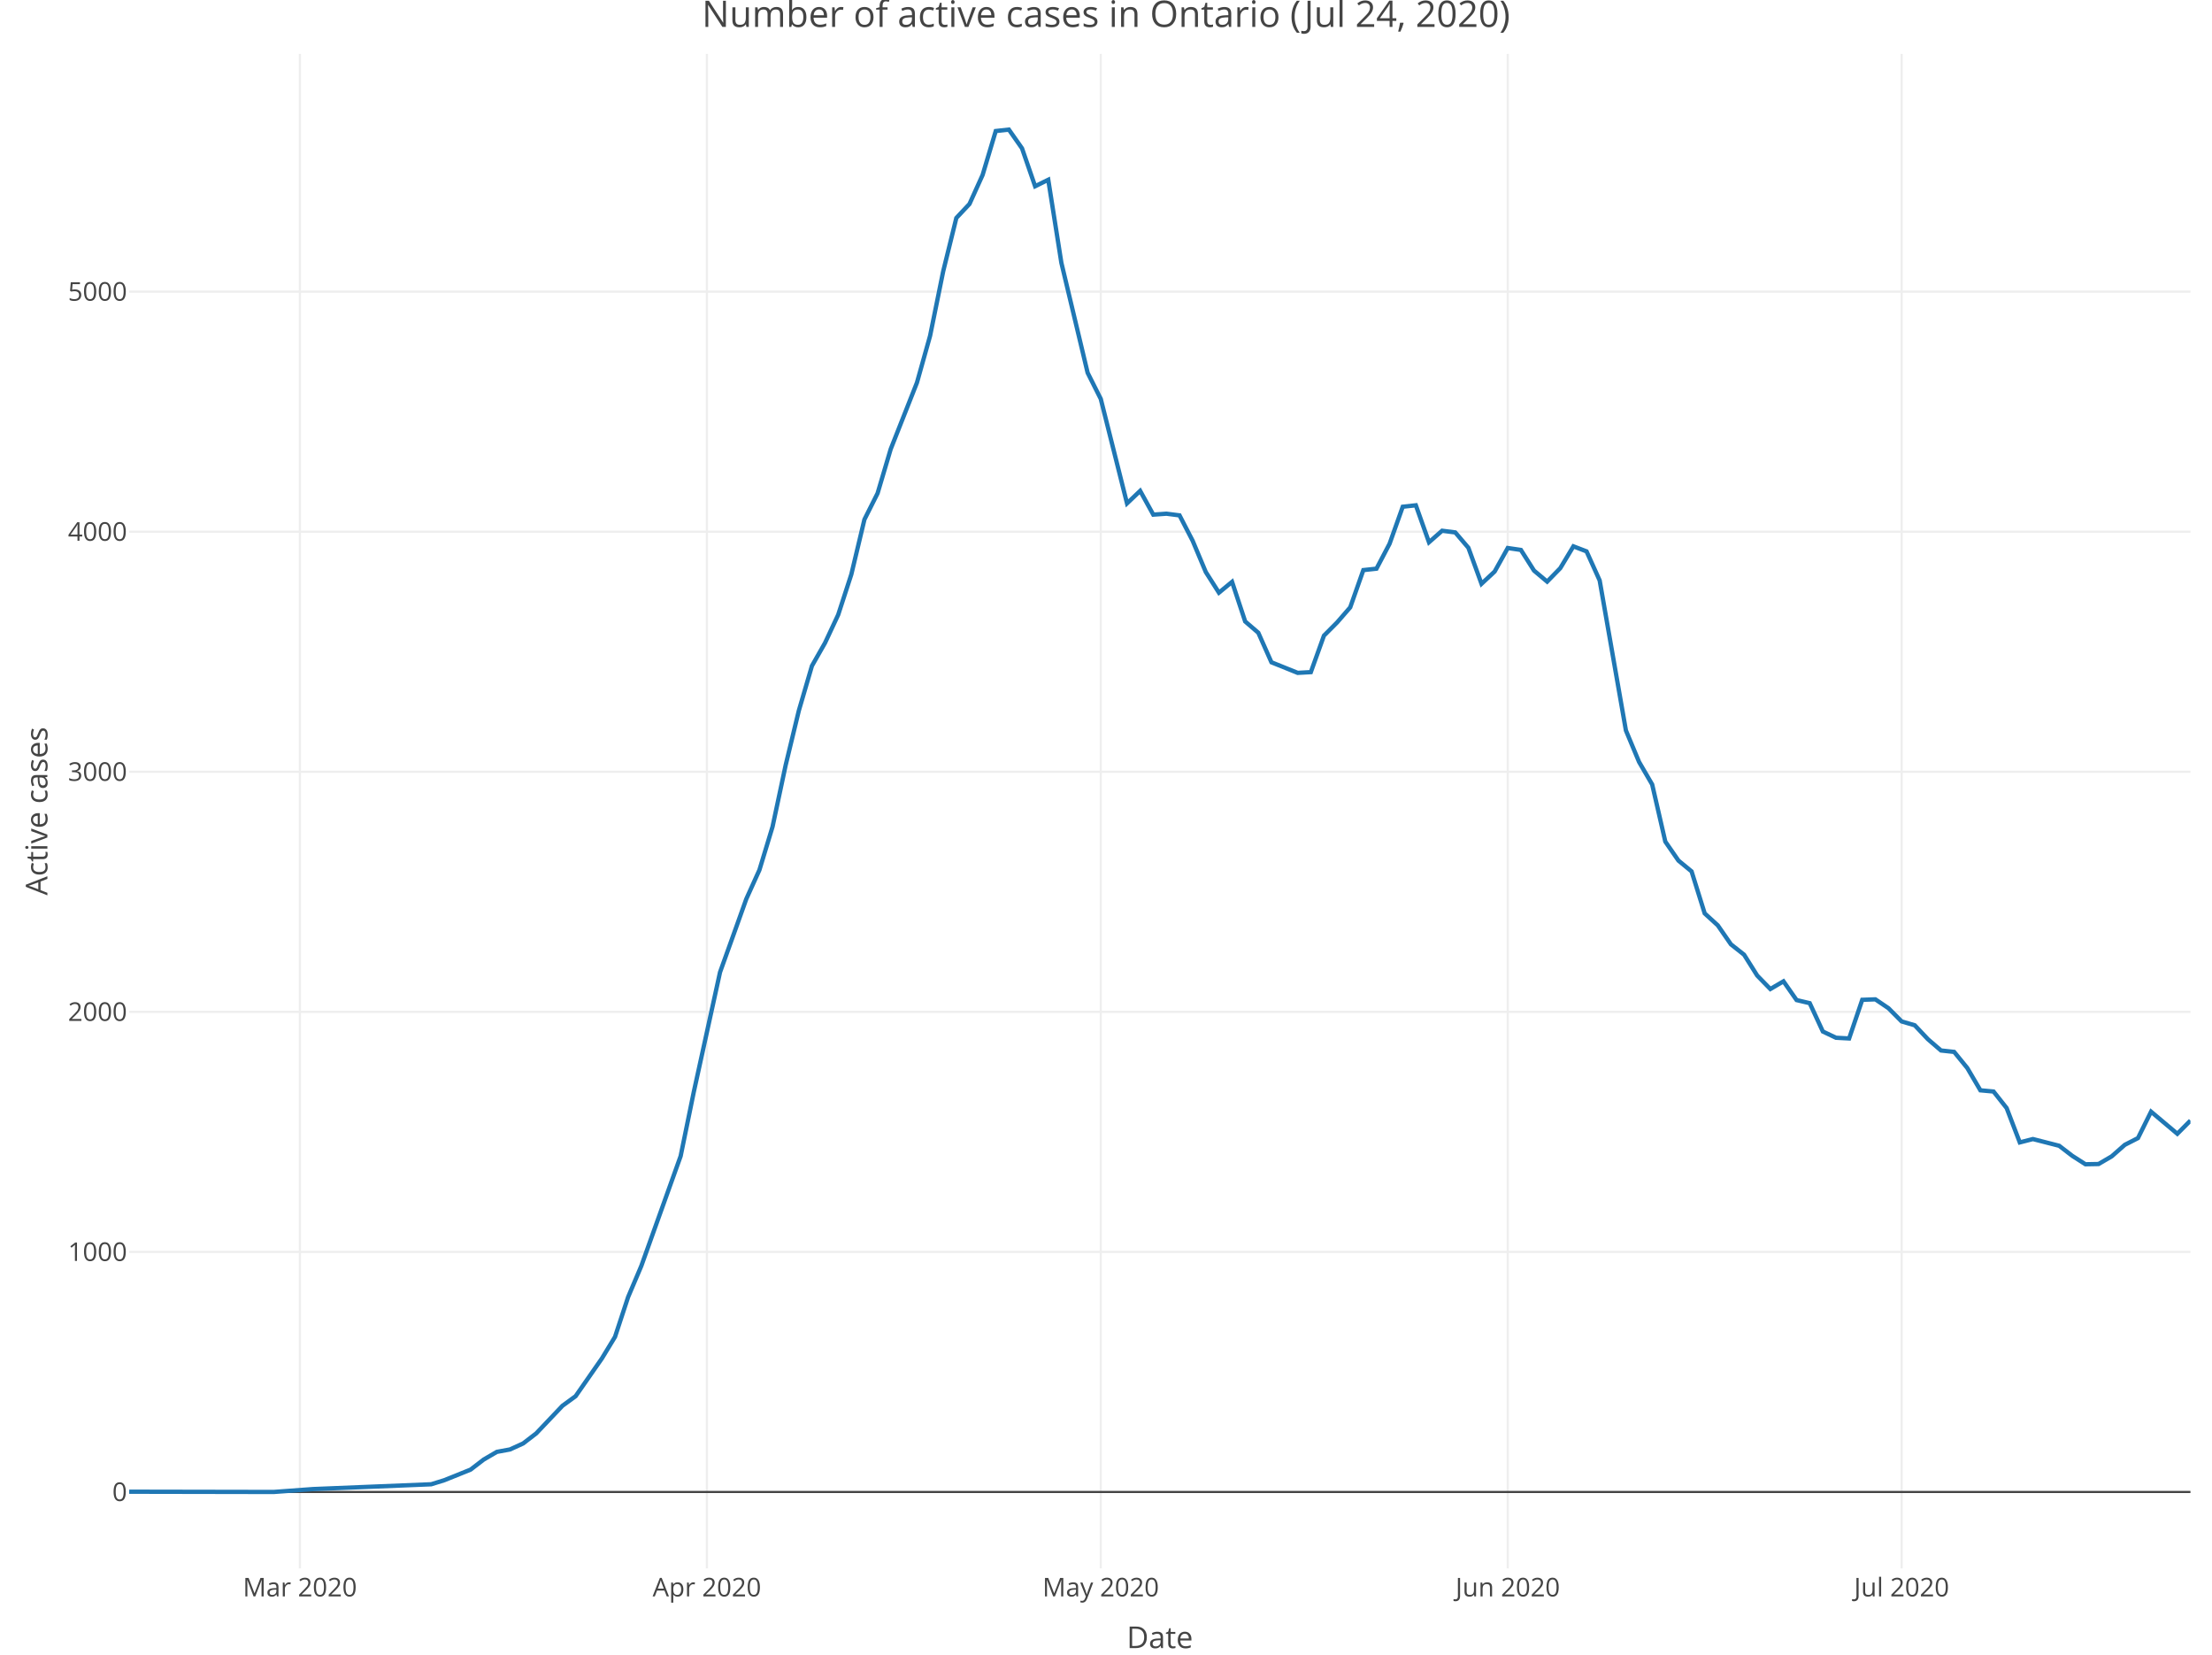
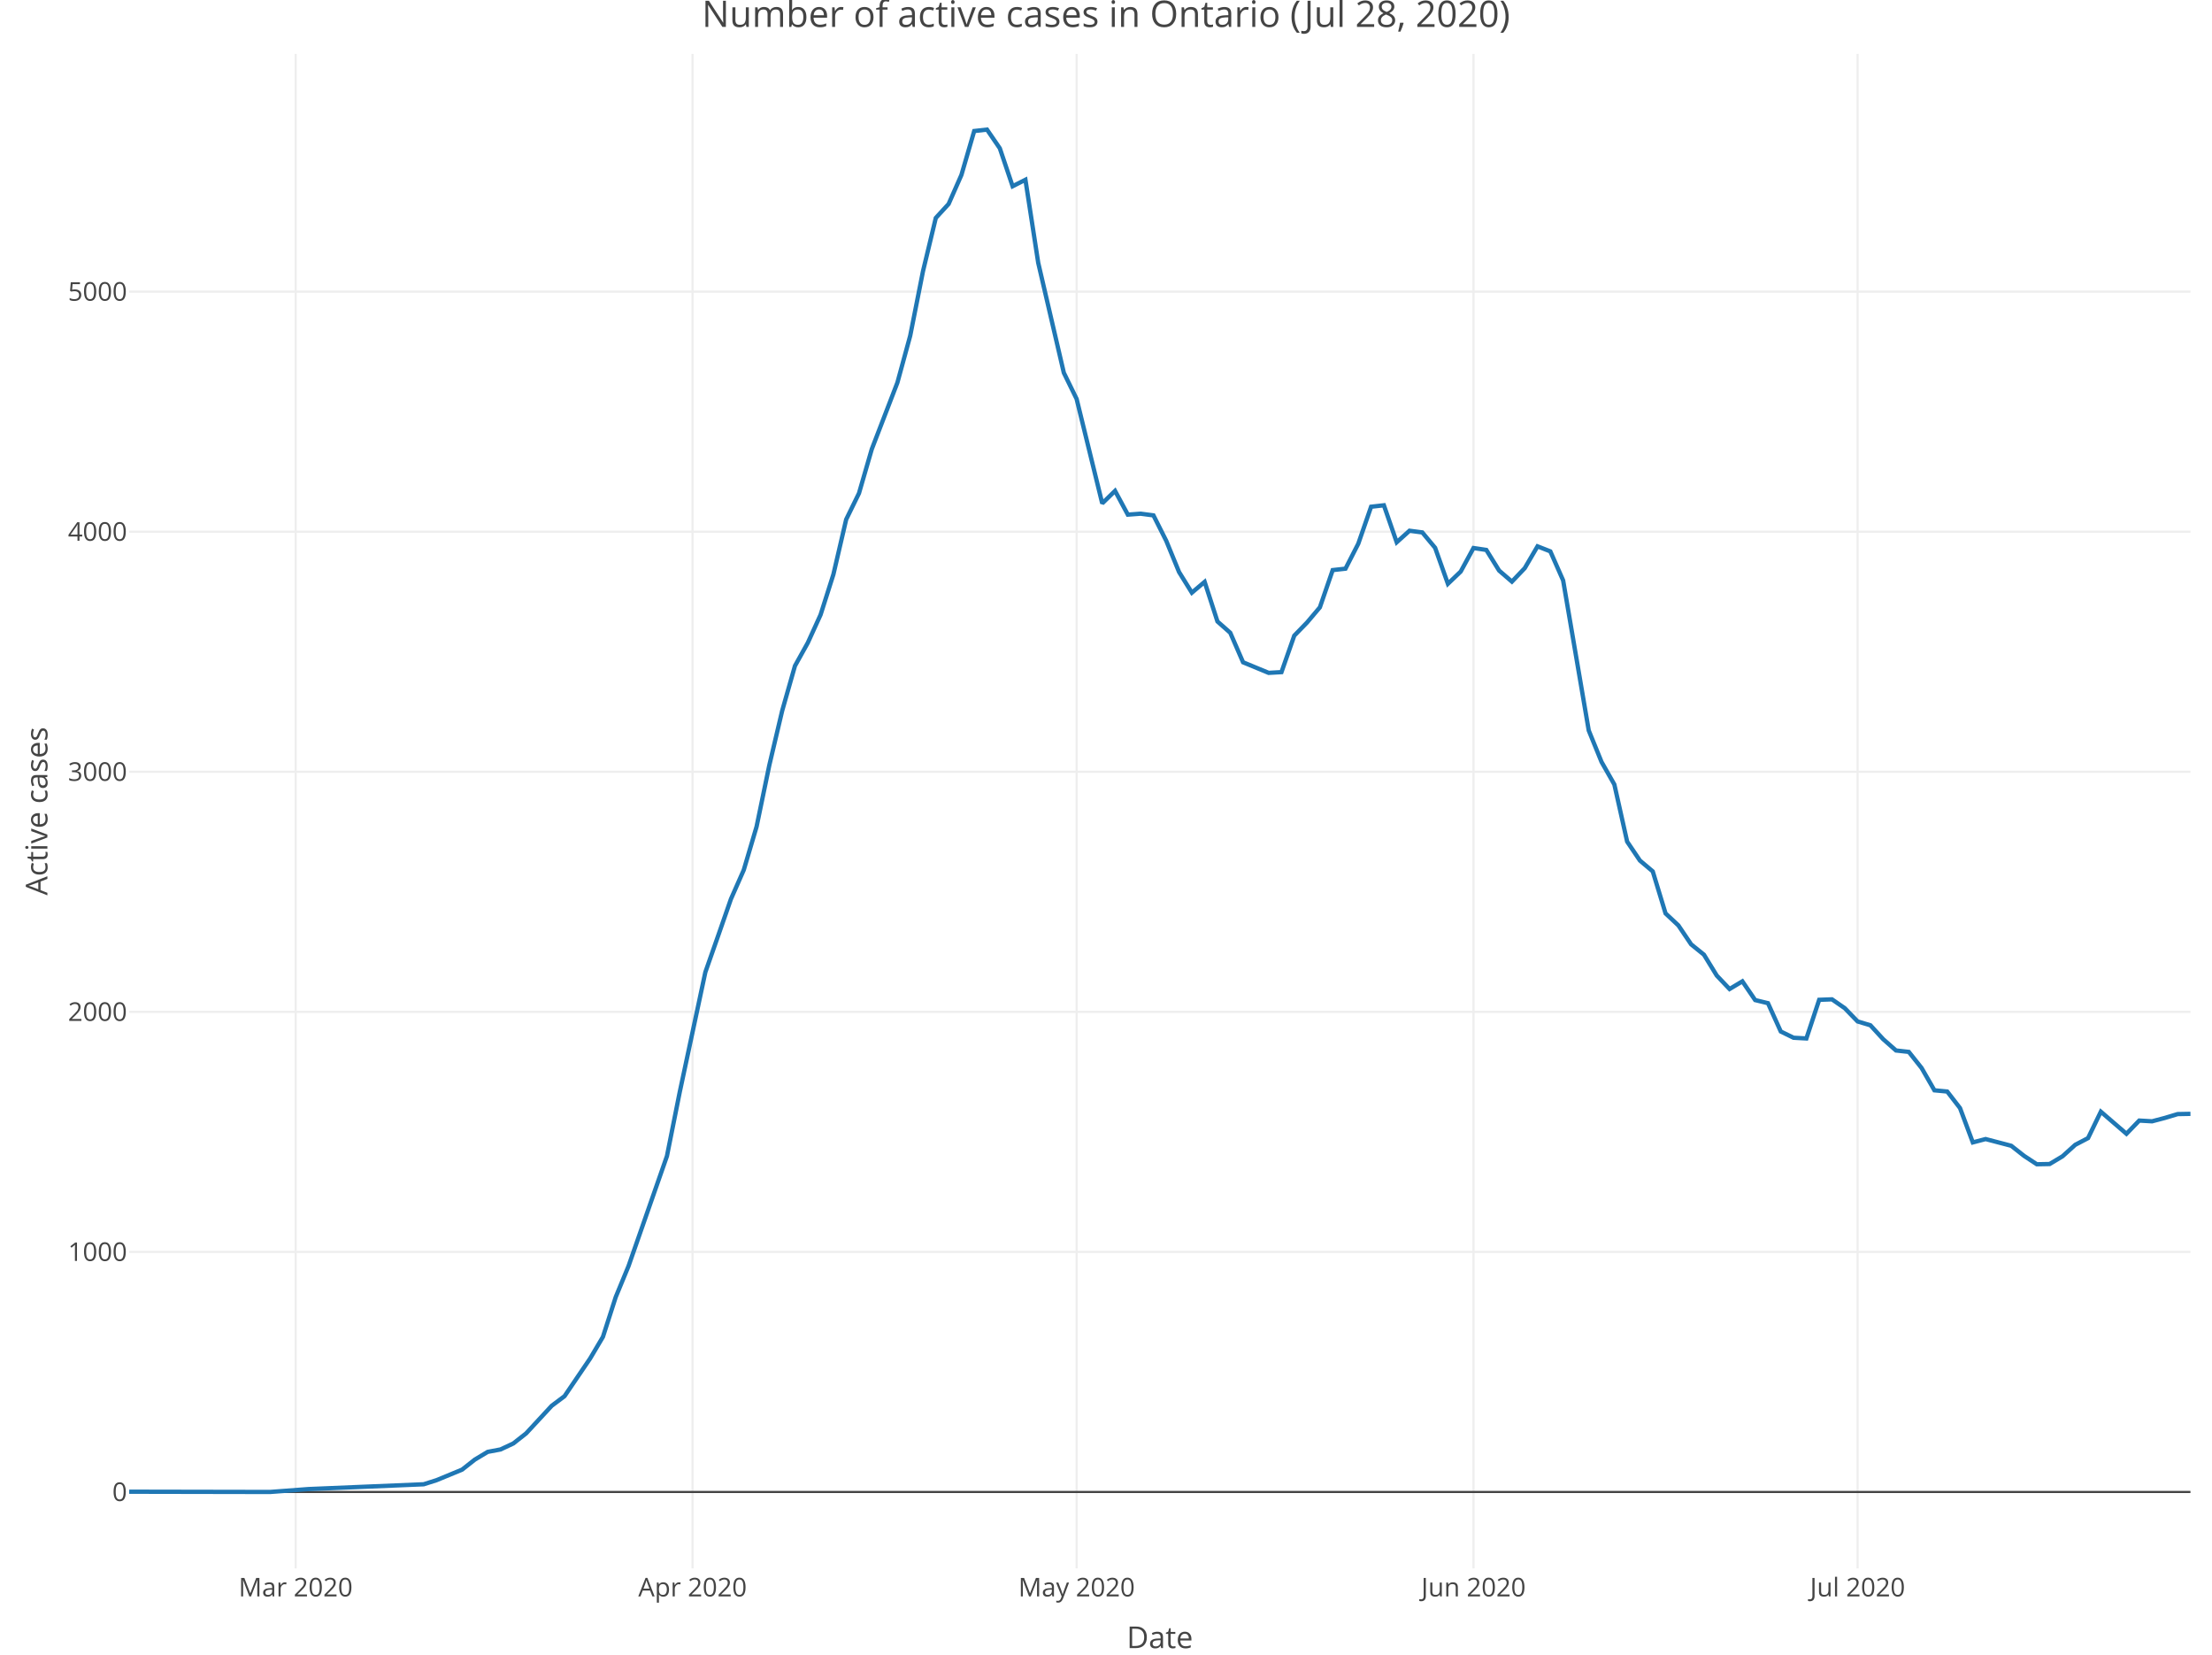
<svg xmlns="http://www.w3.org/2000/svg" class="main-svg" width="1027" height="768" style="" viewBox="0 0 1027 768">
  <rect x="0" y="0" width="1027" height="768" style="fill: rgb(255, 255, 255); fill-opacity: 1;" />
-   <defs id="defs-8f9484">
+   <defs id="defs-d383bb">
    <g class="clips">
-       <clipPath id="clip8f9484xyplot" class="plotclip">
+       <clipPath id="clipd383bbxyplot" class="plotclip">
        <rect width="957" height="703" />
      </clipPath>
-       <clipPath class="axesclip" id="clip8f9484x">
+       <clipPath class="axesclip" id="clipd383bbx">
        <rect x="60" y="0" width="957" height="768" />
      </clipPath>
-       <clipPath class="axesclip" id="clip8f9484y">
+       <clipPath class="axesclip" id="clipd383bby">
        <rect x="0" y="25" width="1027" height="703" />
      </clipPath>
-       <clipPath class="axesclip" id="clip8f9484xy">
+       <clipPath class="axesclip" id="clipd383bbxy">
        <rect x="60" y="25" width="957" height="703" />
      </clipPath>
    </g>
    <g class="gradients" />
  </defs>
  <g class="bglayer" />
  <g class="layer-below">
    <g class="imagelayer" />
    <g class="shapelayer" />
  </g>
  <g class="cartesianlayer">
    <g class="subplot xy">
      <g class="layer-subplot">
        <g class="shapelayer" />
        <g class="imagelayer" />
      </g>
      <g class="gridlayer">
        <g class="x">
-           <path class="xgrid crisp" transform="translate(139.24,0)" d="M0,25v703" style="stroke: rgb(238, 238, 238); stroke-opacity: 1; stroke-width: 1px;" />
-           <path class="xgrid crisp" transform="translate(328.2,0)" d="M0,25v703" style="stroke: rgb(238, 238, 238); stroke-opacity: 1; stroke-width: 1px;" />
-           <path class="xgrid crisp" transform="translate(511.07,0)" d="M0,25v703" style="stroke: rgb(238, 238, 238); stroke-opacity: 1; stroke-width: 1px;" />
-           <path class="xgrid crisp" transform="translate(700.03,0)" d="M0,25v703" style="stroke: rgb(238, 238, 238); stroke-opacity: 1; stroke-width: 1px;" />
-           <path class="xgrid crisp" transform="translate(882.9,0)" d="M0,25v703" style="stroke: rgb(238, 238, 238); stroke-opacity: 1; stroke-width: 1px;" />
+           <path class="xgrid crisp" transform="translate(137.27,0)" d="M0,25v703" style="stroke: rgb(238, 238, 238); stroke-opacity: 1; stroke-width: 1px;" />
+           <path class="xgrid crisp" transform="translate(321.54,0)" d="M0,25v703" style="stroke: rgb(238, 238, 238); stroke-opacity: 1; stroke-width: 1px;" />
+           <path class="xgrid crisp" transform="translate(499.86,0)" d="M0,25v703" style="stroke: rgb(238, 238, 238); stroke-opacity: 1; stroke-width: 1px;" />
+           <path class="xgrid crisp" transform="translate(684.13,0)" d="M0,25v703" style="stroke: rgb(238, 238, 238); stroke-opacity: 1; stroke-width: 1px;" />
+           <path class="xgrid crisp" transform="translate(862.45,0)" d="M0,25v703" style="stroke: rgb(238, 238, 238); stroke-opacity: 1; stroke-width: 1px;" />
        </g>
        <g class="y">
          <path class="ygrid crisp" transform="translate(0,581.09)" d="M60,0h957" style="stroke: rgb(238, 238, 238); stroke-opacity: 1; stroke-width: 1px;" />
          <path class="ygrid crisp" transform="translate(0,469.66)" d="M60,0h957" style="stroke: rgb(238, 238, 238); stroke-opacity: 1; stroke-width: 1px;" />
          <path class="ygrid crisp" transform="translate(0,358.23)" d="M60,0h957" style="stroke: rgb(238, 238, 238); stroke-opacity: 1; stroke-width: 1px;" />
          <path class="ygrid crisp" transform="translate(0,246.8)" d="M60,0h957" style="stroke: rgb(238, 238, 238); stroke-opacity: 1; stroke-width: 1px;" />
          <path class="ygrid crisp" transform="translate(0,135.37)" d="M60,0h957" style="stroke: rgb(238, 238, 238); stroke-opacity: 1; stroke-width: 1px;" />
        </g>
      </g>
      <g class="zerolinelayer">
        <path class="yzl zl crisp" transform="translate(0,692.52)" d="M60,0h957" style="stroke: rgb(68, 68, 68); stroke-opacity: 1; stroke-width: 1px;" />
      </g>
      <path class="xlines-below" />
      <path class="ylines-below" />
      <g class="overlines-below" />
      <g class="xaxislayer-below" />
      <g class="yaxislayer-below" />
      <g class="overaxes-below" />
-       <g class="plot" transform="translate(60, 25)" clip-path="url('#clip8f9484xyplot')">
+       <g class="plot" transform="translate(60, 25)" clip-path="url('#clipd383bbxyplot')">
        <g class="scatterlayer mlayer">
-           <g class="trace scatter tracebc3c64" style="stroke-miterlimit: 2; opacity: 1;">
+           <g class="trace scatter tracef1030a" style="stroke-miterlimit: 2; opacity: 1;">
            <g class="fills" />
            <g class="errorbars" />
            <g class="lines">
-               <path class="js-line" d="M0,667.4L67.05,667.52L85.34,666.18L140.2,663.95L146.29,662.06L158.48,657.15L164.58,652.47L170.68,648.91L176.77,647.79L182.87,645.01L188.96,640.33L201.15,627.51L207.25,623.06L219.44,605.56L225.54,595.53L231.63,577.03L237.73,562.66L256.01,511.63L262.11,481.87L274.3,426.27L280.39,409.33L286.49,392.28L292.59,378.8L298.68,358.74L304.78,330.11L310.87,304.92L316.97,284.08L323.06,273.39L329.16,260.35L335.25,241.63L341.35,216.11L347.45,203.97L353.54,183.46L365.73,152.6L371.83,130.87L377.92,100.89L384.02,76.16L390.11,69.69L396.21,56.21L402.31,35.82L408.4,35.15L414.5,43.84L420.59,61.45L426.69,58.44L432.78,96.99L444.97,148.03L451.07,160.17L463.26,208.65L469.36,202.85L475.45,213.88L481.55,213.44L487.64,214.22L493.74,226.03L499.83,240.52L505.93,250.1L512.03,245.08L518.12,263.47L524.22,268.71L530.31,282.41L542.5,287.32L548.6,286.98L554.69,270.04L560.79,263.92L566.89,256.9L572.98,239.62L579.08,238.96L585.17,227.37L591.27,210.21L597.36,209.54L603.46,226.7L609.55,221.35L615.65,222.13L621.75,229.26L627.84,245.98L633.94,240.29L640.03,229.37L646.13,230.26L652.22,239.85L658.32,244.97L664.41,238.73L670.51,228.59L676.61,230.93L682.7,244.42L694.89,314.06L700.99,328.66L707.08,339.13L713.18,365.65L719.27,374.45L725.37,379.47L731.46,398.97L737.56,404.54L743.66,413.34L749.75,418.14L755.85,427.83L761.94,434.07L768.04,430.5L774.13,439.2L780.23,440.64L786.32,453.79L792.42,456.69L798.52,457.02L804.61,439.08L810.71,438.86L816.8,442.98L822.9,449.11L828.99,450.9L835.09,457.36L841.18,462.6L847.28,463.26L853.38,470.73L859.47,481.09L865.57,481.65L871.66,489.34L877.76,505.27L883.85,503.71L896.04,506.83L902.14,511.51L908.24,515.41L914.33,515.3L920.43,511.74L926.52,506.39L932.62,503.27L938.71,491.01L950.9,501.26L957,495.13" style="vector-effect: non-scaling-stroke; fill: none; stroke: rgb(31, 119, 180); stroke-opacity: 1; stroke-width: 2px; opacity: 1;" />
+               <path class="js-line" d="M0,667.4L65.39,667.52L83.22,666.18L136.71,663.95L142.66,662.06L154.55,657.15L160.49,652.47L166.43,648.91L172.38,647.79L178.32,645.01L184.27,640.33L196.16,627.51L202.1,623.06L213.99,605.56L219.93,595.53L225.88,577.03L231.82,562.66L249.65,511.63L255.6,481.87L267.48,426.27L273.43,409.33L279.37,392.28L285.32,378.8L291.26,358.74L297.2,330.11L303.15,304.92L309.09,284.08L315.04,273.39L320.98,260.35L326.93,241.63L332.87,216.11L338.81,203.97L344.76,183.46L356.65,152.6L362.59,130.87L368.53,100.89L374.48,76.16L380.42,69.69L386.37,56.21L392.31,35.82L398.25,35.15L404.2,43.84L410.14,61.45L416.09,58.44L422.03,96.99L433.92,148.03L439.86,160.17L451.75,208.65L457.7,202.85L463.64,213.88L469.58,213.44L475.53,214.22L481.47,226.03L487.42,240.52L493.36,250.1L499.3,245.08L505.25,263.47L511.19,268.71L517.14,282.41L529.02,287.32L534.97,286.98L540.91,270.04L546.86,263.92L552.8,256.9L558.75,239.62L564.69,238.96L570.63,227.37L576.58,210.21L582.52,209.54L588.47,226.7L594.41,221.35L600.35,222.13L606.3,229.26L612.24,245.98L618.19,240.29L624.13,229.37L630.07,230.26L636.02,239.85L641.96,244.97L647.91,238.73L653.85,228.59L659.8,230.93L665.74,244.42L677.63,314.06L683.57,328.66L689.52,339.13L695.46,365.65L701.4,374.45L707.35,379.47L713.29,398.97L719.24,404.54L725.18,413.34L731.12,418.14L737.07,427.83L743.01,434.07L748.96,430.5L754.9,439.2L760.84,440.64L766.79,453.79L772.73,456.69L778.68,457.02L784.62,439.08L790.57,438.86L796.51,442.98L802.45,449.11L808.4,450.9L814.34,457.36L820.29,462.6L826.23,463.26L832.17,470.73L838.12,481.09L844.06,481.65L850.01,489.34L855.95,505.27L861.89,503.71L873.78,506.83L879.73,511.51L885.67,515.41L891.61,515.3L897.56,511.74L903.5,506.39L909.45,503.27L915.39,491.01L927.28,501.26L933.22,495.13L939.17,495.47L945.11,493.91L951.06,492.12L957,492.01" style="vector-effect: non-scaling-stroke; fill: none; stroke: rgb(31, 119, 180); stroke-opacity: 1; stroke-width: 2px; opacity: 1;" />
            </g>
            <g class="points" />
            <g class="text" />
          </g>
        </g>
      </g>
      <g class="overplot" />
      <path class="xlines-above crisp" d="M0,0" style="fill: none;" />
      <path class="ylines-above crisp" d="M0,0" style="fill: none;" />
      <g class="overlines-above" />
      <g class="xaxislayer-above">
        <g class="xtick">
-           <text text-anchor="middle" x="0" y="741" transform="translate(139.24,0)" style="font-family: 'Open Sans', verdana, arial, sans-serif; font-size: 12px; fill: rgb(68, 68, 68); fill-opacity: 1; white-space: pre;">Mar 2020</text>
+           <text text-anchor="middle" x="0" y="741" transform="translate(137.27,0)" style="font-family: 'Open Sans', verdana, arial, sans-serif; font-size: 12px; fill: rgb(68, 68, 68); fill-opacity: 1; white-space: pre;">Mar 2020</text>
        </g>
        <g class="xtick">
-           <text text-anchor="middle" x="0" y="741" transform="translate(328.2,0)" style="font-family: 'Open Sans', verdana, arial, sans-serif; font-size: 12px; fill: rgb(68, 68, 68); fill-opacity: 1; white-space: pre;">Apr 2020</text>
+           <text text-anchor="middle" x="0" y="741" transform="translate(321.54,0)" style="font-family: 'Open Sans', verdana, arial, sans-serif; font-size: 12px; fill: rgb(68, 68, 68); fill-opacity: 1; white-space: pre;">Apr 2020</text>
        </g>
        <g class="xtick">
-           <text text-anchor="middle" x="0" y="741" transform="translate(511.07,0)" style="font-family: 'Open Sans', verdana, arial, sans-serif; font-size: 12px; fill: rgb(68, 68, 68); fill-opacity: 1; white-space: pre;">May 2020</text>
+           <text text-anchor="middle" x="0" y="741" transform="translate(499.86,0)" style="font-family: 'Open Sans', verdana, arial, sans-serif; font-size: 12px; fill: rgb(68, 68, 68); fill-opacity: 1; white-space: pre;">May 2020</text>
        </g>
        <g class="xtick">
-           <text text-anchor="middle" x="0" y="741" transform="translate(700.03,0)" style="font-family: 'Open Sans', verdana, arial, sans-serif; font-size: 12px; fill: rgb(68, 68, 68); fill-opacity: 1; white-space: pre;">Jun 2020</text>
+           <text text-anchor="middle" x="0" y="741" transform="translate(684.13,0)" style="font-family: 'Open Sans', verdana, arial, sans-serif; font-size: 12px; fill: rgb(68, 68, 68); fill-opacity: 1; white-space: pre;">Jun 2020</text>
        </g>
        <g class="xtick">
-           <text text-anchor="middle" x="0" y="741" transform="translate(882.9,0)" style="font-family: 'Open Sans', verdana, arial, sans-serif; font-size: 12px; fill: rgb(68, 68, 68); fill-opacity: 1; white-space: pre;">Jul 2020</text>
+           <text text-anchor="middle" x="0" y="741" transform="translate(862.45,0)" style="font-family: 'Open Sans', verdana, arial, sans-serif; font-size: 12px; fill: rgb(68, 68, 68); fill-opacity: 1; white-space: pre;">Jul 2020</text>
        </g>
      </g>
      <g class="yaxislayer-above">
        <g class="ytick">
          <text text-anchor="end" x="59" y="4.2" transform="translate(0,692.52)" style="font-family: 'Open Sans', verdana, arial, sans-serif; font-size: 12px; fill: rgb(68, 68, 68); fill-opacity: 1; white-space: pre;">0</text>
        </g>
        <g class="ytick">
          <text text-anchor="end" x="59" y="4.2" transform="translate(0,581.09)" style="font-family: 'Open Sans', verdana, arial, sans-serif; font-size: 12px; fill: rgb(68, 68, 68); fill-opacity: 1; white-space: pre;">1000</text>
        </g>
        <g class="ytick">
          <text text-anchor="end" x="59" y="4.2" transform="translate(0,469.66)" style="font-family: 'Open Sans', verdana, arial, sans-serif; font-size: 12px; fill: rgb(68, 68, 68); fill-opacity: 1; white-space: pre;">2000</text>
        </g>
        <g class="ytick">
          <text text-anchor="end" x="59" y="4.2" transform="translate(0,358.23)" style="font-family: 'Open Sans', verdana, arial, sans-serif; font-size: 12px; fill: rgb(68, 68, 68); fill-opacity: 1; white-space: pre;">3000</text>
        </g>
        <g class="ytick">
          <text text-anchor="end" x="59" y="4.2" transform="translate(0,246.8)" style="font-family: 'Open Sans', verdana, arial, sans-serif; font-size: 12px; fill: rgb(68, 68, 68); fill-opacity: 1; white-space: pre;">4000</text>
        </g>
        <g class="ytick">
          <text text-anchor="end" x="59" y="4.2" transform="translate(0,135.37)" style="font-family: 'Open Sans', verdana, arial, sans-serif; font-size: 12px; fill: rgb(68, 68, 68); fill-opacity: 1; white-space: pre;">5000</text>
        </g>
      </g>
      <g class="overaxes-above" />
    </g>
  </g>
  <g class="polarlayer" />
  <g class="ternarylayer" />
  <g class="geolayer" />
  <g class="funnelarealayer" />
  <g class="pielayer" />
  <g class="treemaplayer" />
  <g class="sunburstlayer" />
  <g class="glimages" />
-   <defs id="topdefs-8f9484">
+   <defs id="topdefs-d383bb">
    <g class="clips" />
  </defs>
  <g class="layer-above">
    <g class="imagelayer" />
    <g class="shapelayer" />
  </g>
  <g class="infolayer">
    <g class="g-gtitle">
-       <text class="gtitle" x="513.5" y="12.5" text-anchor="middle" dy="0em" style="font-family: 'Open Sans', verdana, arial, sans-serif; font-size: 17px; fill: rgb(68, 68, 68); opacity: 1; font-weight: normal; white-space: pre;">Number of active cases in Ontario (Jul 24, 2020)</text>
+       <text class="gtitle" x="513.5" y="12.5" text-anchor="middle" dy="0em" style="font-family: 'Open Sans', verdana, arial, sans-serif; font-size: 17px; fill: rgb(68, 68, 68); opacity: 1; font-weight: normal; white-space: pre;">Number of active cases in Ontario (Jul 28, 2020)</text>
    </g>
    <g class="g-xtitle" transform="translate(0,-15)">
      <text class="xtitle" x="538.5" y="780" text-anchor="middle" style="font-family: 'Open Sans', verdana, arial, sans-serif; font-size: 14px; fill: rgb(68, 68, 68); opacity: 1; font-weight: normal; white-space: pre;">Date</text>
    </g>
    <g class="g-ytitle">
      <text class="ytitle" transform="rotate(-90,22,376.5)" x="22" y="376.5" text-anchor="middle" style="font-family: 'Open Sans', verdana, arial, sans-serif; font-size: 14px; fill: rgb(68, 68, 68); opacity: 1; font-weight: normal; white-space: pre;">Active cases</text>
    </g>
  </g>
</svg>
